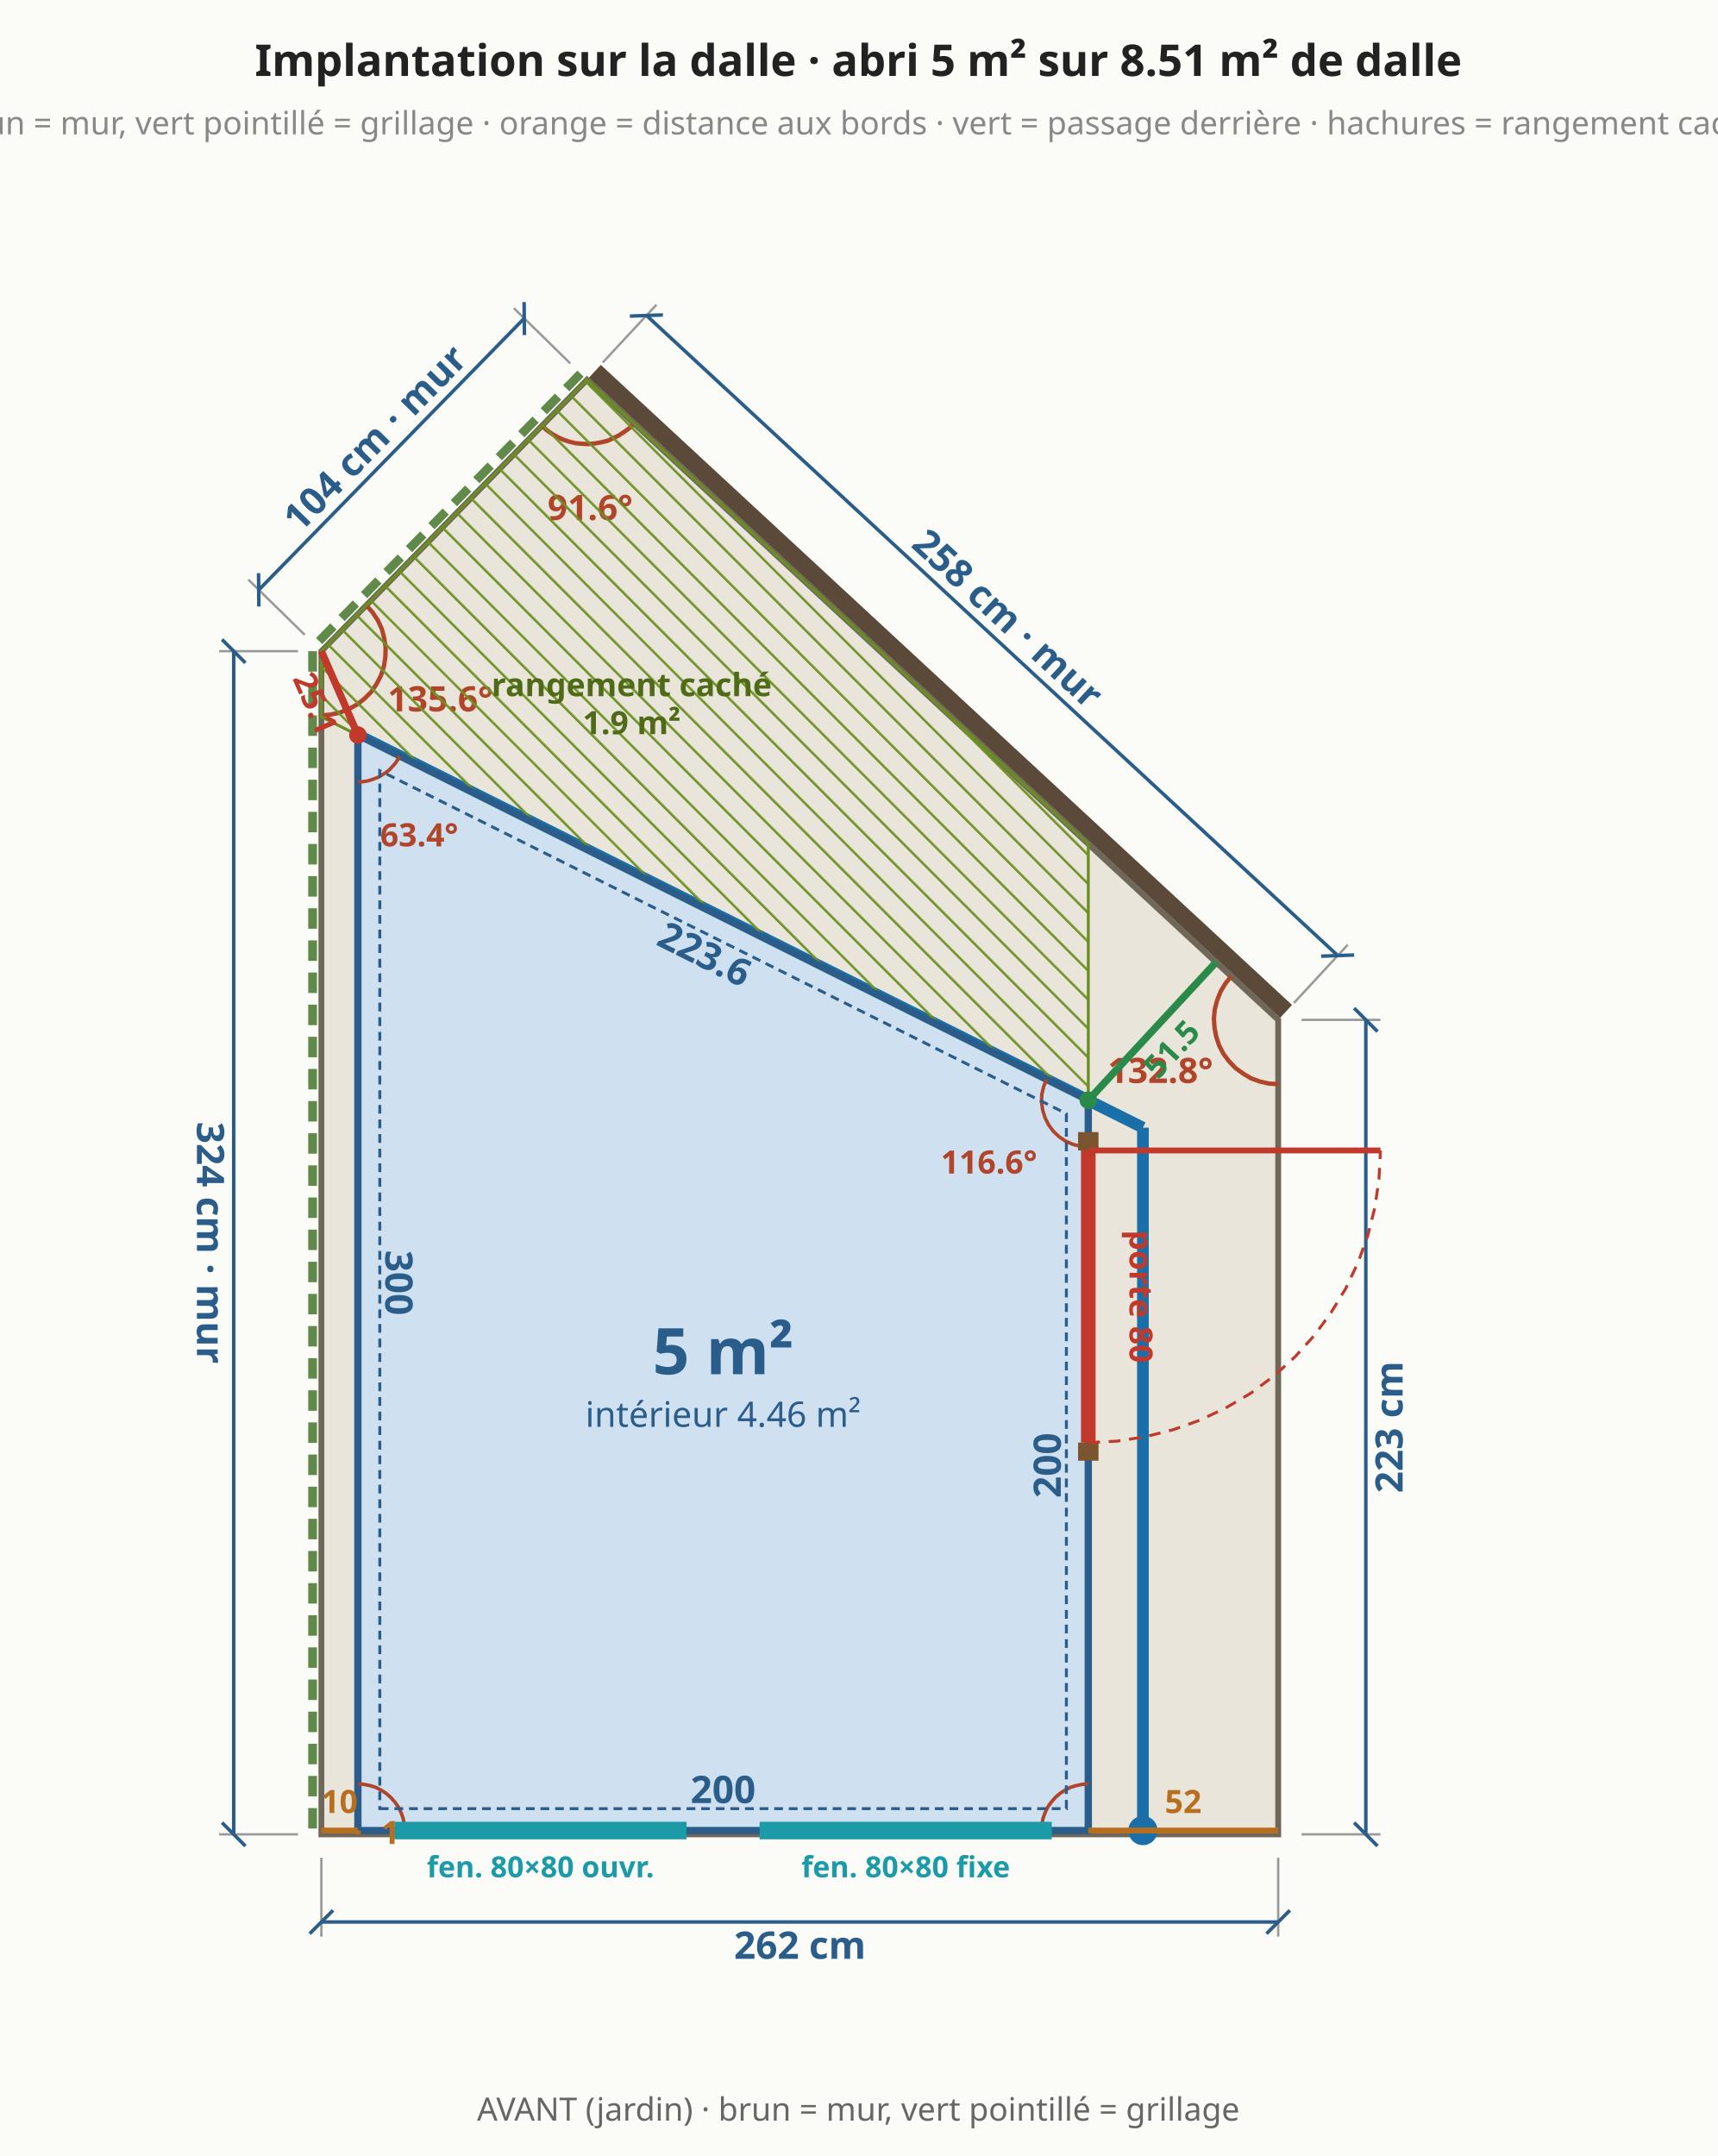
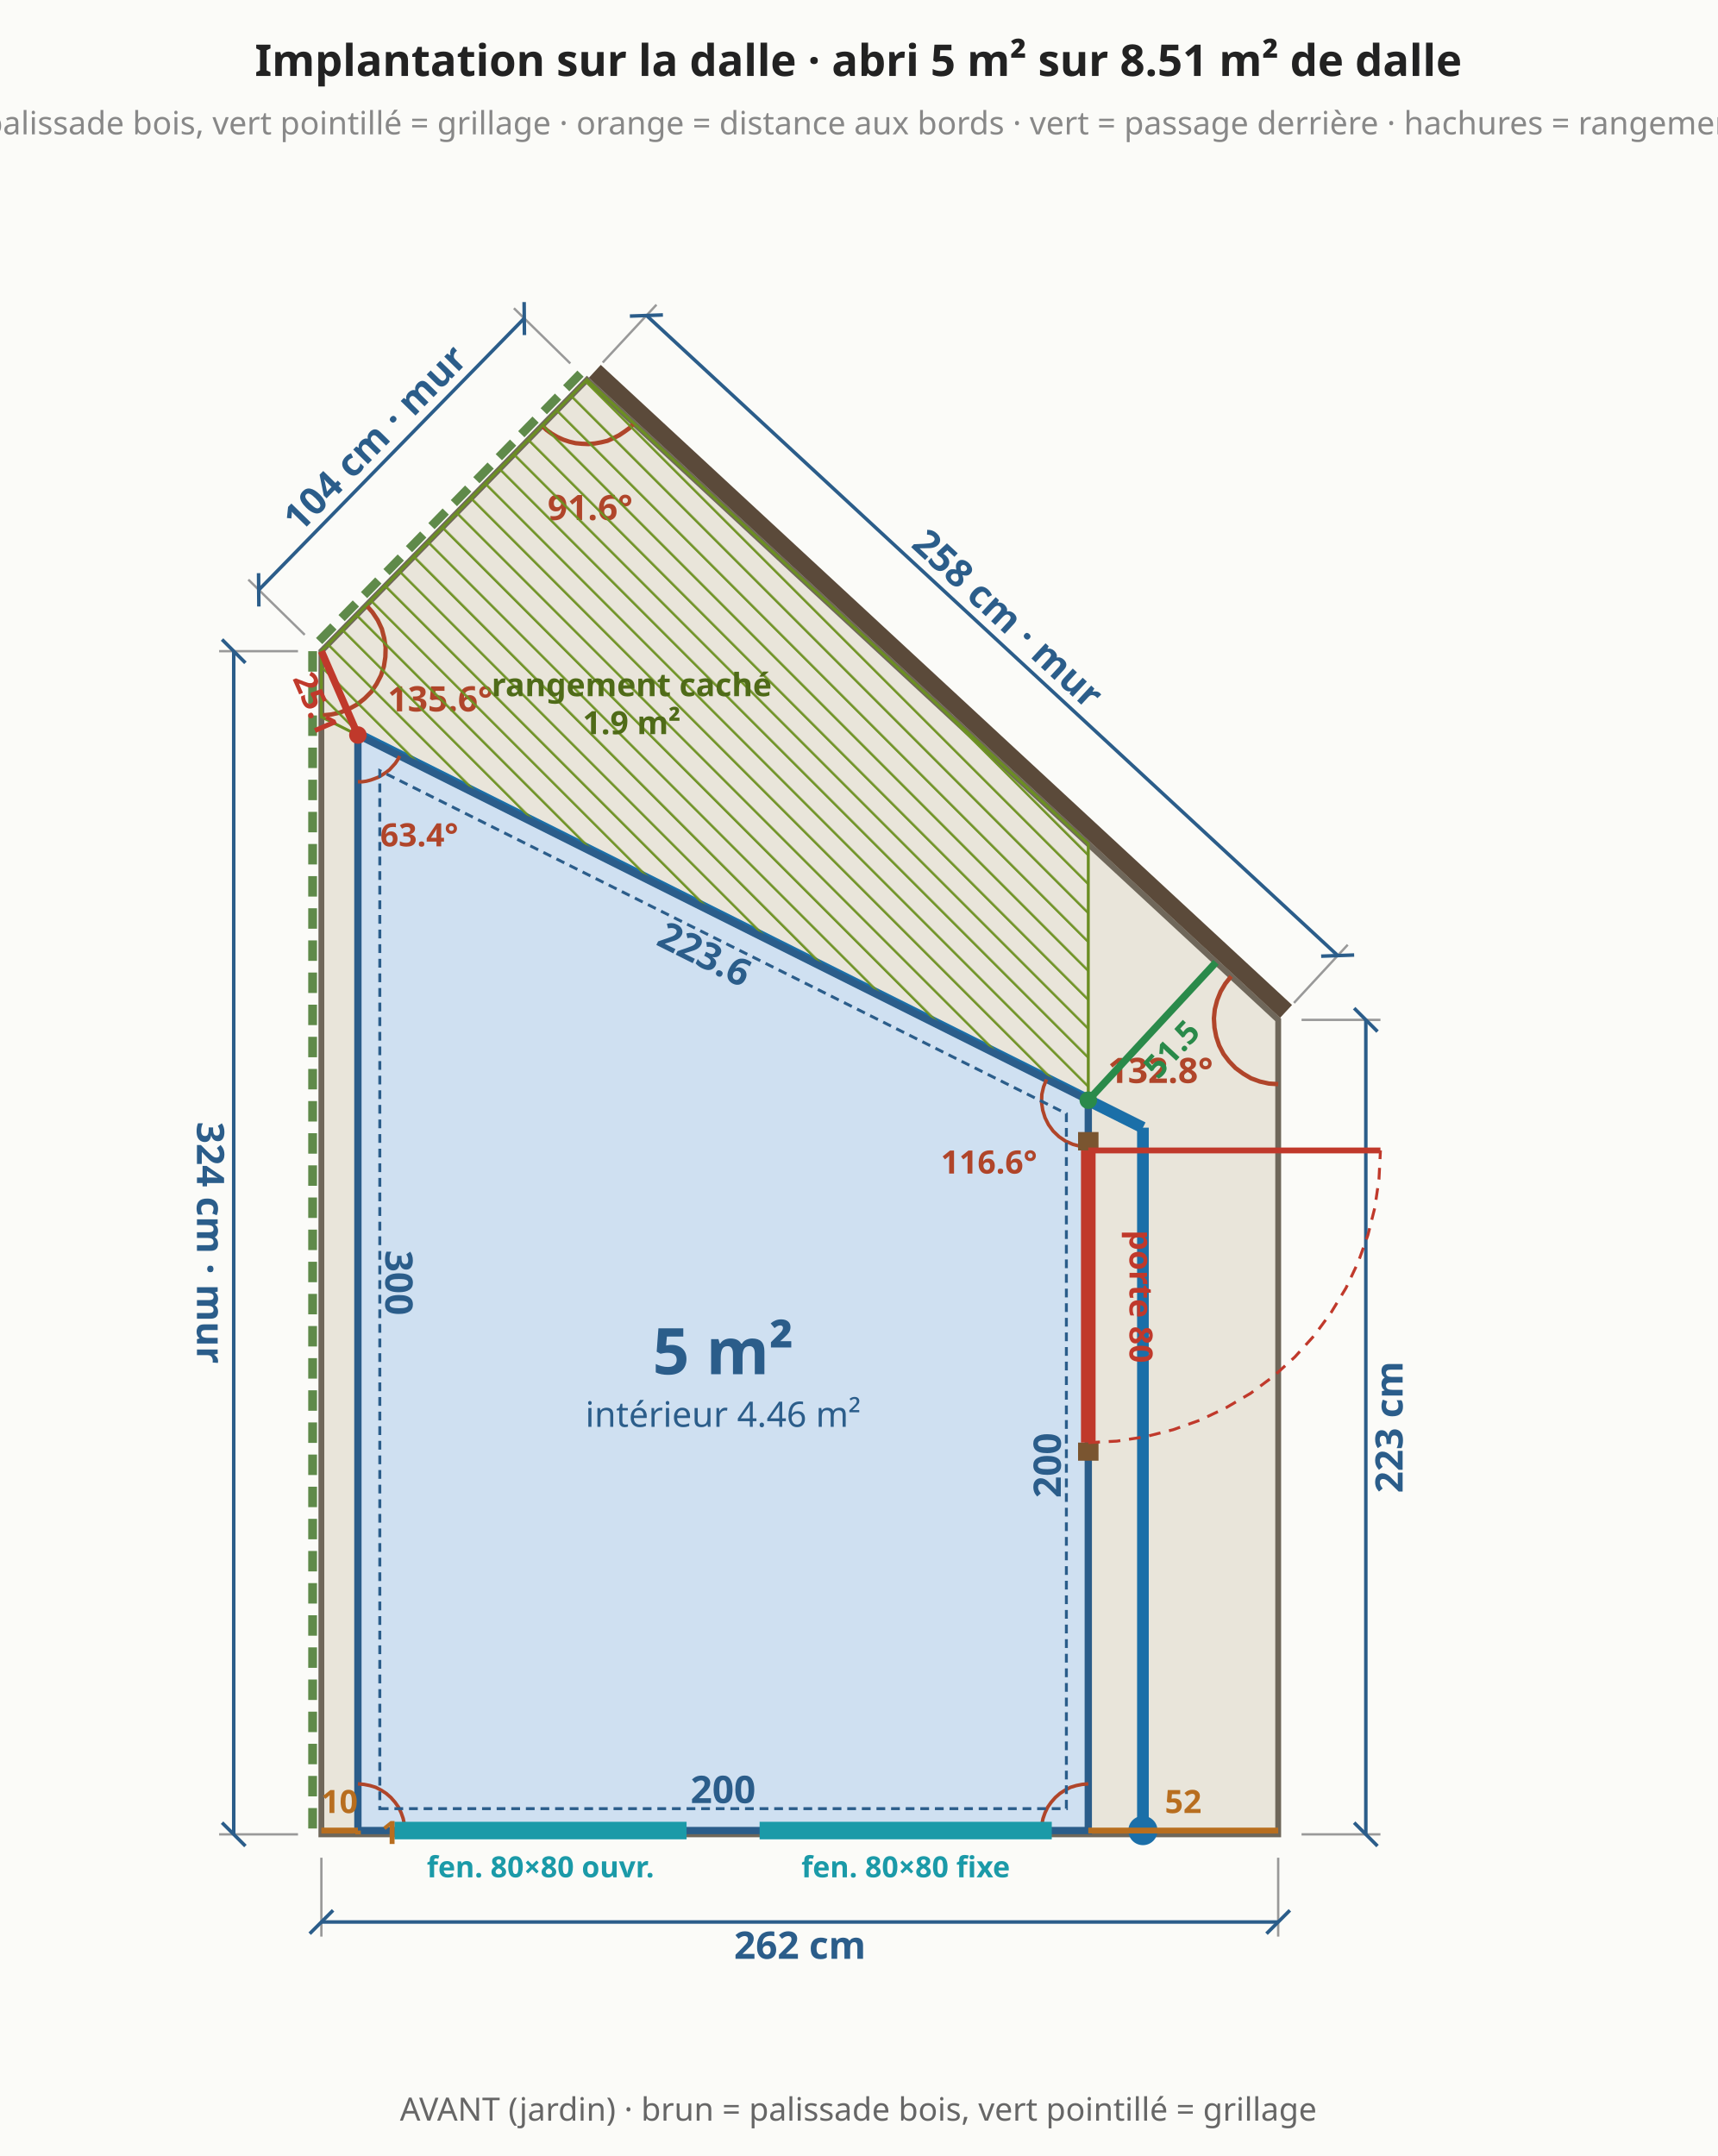
<svg xmlns="http://www.w3.org/2000/svg" viewBox="0 0 588 738" font-family="system-ui,sans-serif" font-size="13">
  <rect width="588" height="738" fill="#fbfbf8" />
  <polygon points="110.0,627.9 437.5,627.9 437.5,349.1 200.9,130.0 110.0,222.9" fill="#e9e5da" stroke="#6f675a" stroke-width="2" />
  <line x1="110.0" y1="635.9" x2="110.0" y2="662.9" stroke="#999" stroke-width="0.8" />
  <line x1="437.5" y1="635.9" x2="437.5" y2="662.9" stroke="#999" stroke-width="0.8" />
  <line x1="110.0" y1="657.9" x2="437.5" y2="657.9" stroke="#2b5d8a" stroke-width="1.2" />
  <line x1="106.0" y1="661.9" x2="114.0" y2="653.9" stroke="#2b5d8a" stroke-width="1.2" />
  <line x1="433.5" y1="661.9" x2="441.5" y2="653.9" stroke="#2b5d8a" stroke-width="1.2" />
  <text x="273.8" y="665.9" text-anchor="middle" dominant-baseline="middle" fill="#2b5d8a" font-size="13" font-weight="bold" transform="rotate(0.0 273.8 665.9)">262 cm</text>
  <line x1="445.5" y1="627.9" x2="472.5" y2="627.9" stroke="#999" stroke-width="0.8" />
  <line x1="445.5" y1="349.1" x2="472.5" y2="349.1" stroke="#999" stroke-width="0.8" />
  <line x1="467.5" y1="627.9" x2="467.5" y2="349.1" stroke="#2b5d8a" stroke-width="1.2" />
  <line x1="471.5" y1="631.9" x2="463.5" y2="623.9" stroke="#2b5d8a" stroke-width="1.2" />
  <line x1="471.5" y1="353.1" x2="463.5" y2="345.1" stroke="#2b5d8a" stroke-width="1.2" />
  <text x="475.5" y="488.5" text-anchor="middle" dominant-baseline="middle" fill="#2b5d8a" font-size="13" font-weight="bold" transform="rotate(-90.0 475.5 488.5)">223 cm</text>
  <line x1="440.2" y1="346.2" x2="203.6" y2="127.1" stroke="#5b4a3a" stroke-width="6" />
  <line x1="442.9" y1="343.3" x2="461.3" y2="323.4" stroke="#999" stroke-width="0.8" />
  <line x1="206.3" y1="124.1" x2="224.7" y2="104.3" stroke="#999" stroke-width="0.8" />
  <line x1="457.9" y1="327.1" x2="221.3" y2="108.0" stroke="#2b5d8a" stroke-width="1.2" />
  <line x1="463.5" y1="326.9" x2="452.2" y2="327.3" stroke="#2b5d8a" stroke-width="1.2" />
  <line x1="226.9" y1="107.8" x2="215.6" y2="108.2" stroke="#2b5d8a" stroke-width="1.2" />
  <text x="345.0" y="211.7" text-anchor="middle" dominant-baseline="middle" fill="#2b5d8a" font-size="13" font-weight="bold" transform="rotate(42.8 345.0 211.7)">258 cm · mur</text>
  <line x1="198.7" y1="127.9" x2="107.9" y2="220.8" stroke="#5f8a4a" stroke-width="3" stroke-dasharray="7 4" />
  <line x1="195.2" y1="124.4" x2="175.9" y2="105.5" stroke="#999" stroke-width="0.8" />
  <line x1="104.3" y1="217.3" x2="85.0" y2="198.4" stroke="#999" stroke-width="0.8" />
  <line x1="179.4" y1="109.0" x2="88.6" y2="201.9" stroke="#2b5d8a" stroke-width="1.2" />
  <line x1="179.4" y1="103.4" x2="179.5" y2="114.7" stroke="#2b5d8a" stroke-width="1.2" />
  <line x1="88.5" y1="196.2" x2="88.6" y2="207.6" stroke="#2b5d8a" stroke-width="1.2" />
  <text x="128.3" y="149.9" text-anchor="middle" dominant-baseline="middle" fill="#2b5d8a" font-size="13" font-weight="bold" transform="rotate(-45.6 128.3 149.9)">104 cm · mur</text>
  <line x1="107.0" y1="222.9" x2="107.0" y2="627.9" stroke="#5f8a4a" stroke-width="3" stroke-dasharray="7 4" />
  <line x1="102.0" y1="222.9" x2="75.0" y2="222.9" stroke="#999" stroke-width="0.8" />
  <line x1="102.0" y1="627.9" x2="75.0" y2="627.9" stroke="#999" stroke-width="0.8" />
  <line x1="80.0" y1="222.9" x2="80.0" y2="627.9" stroke="#2b5d8a" stroke-width="1.2" />
  <line x1="76.0" y1="218.9" x2="84.0" y2="226.9" stroke="#2b5d8a" stroke-width="1.2" />
  <line x1="76.0" y1="623.9" x2="84.0" y2="631.9" stroke="#2b5d8a" stroke-width="1.2" />
  <text x="72.0" y="425.4" text-anchor="middle" dominant-baseline="middle" fill="#2b5d8a" font-size="13" font-weight="bold" transform="rotate(90.0 72.0 425.4)">324 cm · mur</text>
  <polyline points="421.4,334.2 419.4,336.7 417.8,339.4 416.6,342.4 415.8,345.5 415.5,348.6 415.7,351.8 416.3,354.9 417.3,357.9 418.8,360.8 420.7,363.3 422.9,365.6 425.5,367.5 428.2,369.1 431.2,370.2 434.3,370.9 437.5,371.1" fill="none" stroke="#b0452a" stroke-width="1.5" />
  <text x="397.2" y="370.7" text-anchor="middle" fill="#b0452a" font-size="12" font-weight="bold">132.8°</text>
  <polyline points="185.5,145.7 187.1,147.2 188.9,148.5 190.8,149.6 192.8,150.5 194.9,151.2 197.0,151.7 199.2,151.9 201.4,152.0 203.6,151.8 205.8,151.4 207.9,150.9 209.9,150.0 211.9,149.0 213.7,147.8 215.5,146.5 217.0,144.9" fill="none" stroke="#b0452a" stroke-width="1.5" />
  <text x="202.0" y="178.0" text-anchor="middle" fill="#b0452a" font-size="12" font-weight="bold">91.6°</text>
  <polyline points="110.0,244.9 113.2,244.6 116.4,243.9 119.4,242.7 122.3,241.1 124.8,239.1 127.1,236.8 128.9,234.1 130.4,231.2 131.4,228.1 131.9,224.9 132.0,221.6 131.5,218.4 130.7,215.3 129.3,212.3 127.5,209.6 125.4,207.2" fill="none" stroke="#b0452a" stroke-width="1.5" />
  <text x="150.7" y="243.5" text-anchor="middle" fill="#b0452a" font-size="12" font-weight="bold">135.6°</text>
  <polygon points="122.5,626.6 391.2,626.6 391.2,386.0 122.5,251.6" fill="none" stroke="#7a6f5a" stroke-width="1.2" stroke-dasharray="6 4" />
  <line x1="391.2" y1="626.6" x2="391.2" y2="386.0" stroke="#1b6fa8" stroke-width="4" />
  <line x1="391.2" y1="386.0" x2="122.5" y2="251.6" stroke="#1b6fa8" stroke-width="4" />
  <circle cx="391.2" cy="626.6" r="5" fill="#1b6fa8" />
  <defs>
    <pattern id="cache" width="7" height="7" patternUnits="userSpaceOnUse" patternTransform="rotate(-45)">
      <line x1="0" y1="0" x2="0" y2="7" stroke="#6b8e23" stroke-width="1.6" />
    </pattern>
  </defs>
  <polygon points="372.5,288.9 200.9,130.0 110.0,222.9 110.0,245.4 372.5,376.6" fill="url(#cache)" stroke="#6b8e23" stroke-width="1" />
  <text x="216.2" y="238.3" text-anchor="middle" fill="#4f6b18" font-size="11" font-weight="bold">rangement caché</text>
  <text x="216.2" y="251.3" text-anchor="middle" fill="#4f6b18" font-size="11" font-weight="bold">1.9 m²</text>
  <polygon points="122.5,626.6 372.5,626.6 372.5,376.6 122.5,251.6" fill="#cfe0f1" stroke="#2b5d8a" stroke-width="2.5" />
  <text x="247.5" y="612.6" text-anchor="middle" dominant-baseline="middle" fill="#2b5d8a" font-size="13" font-weight="bold" transform="rotate(0.0 247.5 612.6)">200</text>
  <text x="358.5" y="501.6" text-anchor="middle" dominant-baseline="middle" fill="#2b5d8a" font-size="13" font-weight="bold" transform="rotate(-90.0 358.5 501.6)">200</text>
  <text x="241.2" y="326.6" text-anchor="middle" dominant-baseline="middle" fill="#2b5d8a" font-size="13" font-weight="bold" transform="rotate(26.6 241.2 326.6)">223.6</text>
  <text x="136.5" y="439.1" text-anchor="middle" dominant-baseline="middle" fill="#2b5d8a" font-size="13" font-weight="bold" transform="rotate(90.0 136.5 439.1)">300</text>
  <polyline points="138.5,626.6 138.4,624.5 138.0,622.5 137.3,620.5 136.4,618.6 135.2,616.9 133.8,615.3 132.2,613.9 130.5,612.8 128.6,611.8 126.6,611.2 124.6,610.8 122.5,610.6" fill="none" stroke="#b0452a" stroke-width="1.2" />
  <polyline points="372.5,610.6 370.4,610.8 368.4,611.2 366.4,611.8 364.5,612.8 362.8,613.9 361.2,615.3 359.8,616.9 358.6,618.6 357.7,620.5 357.0,622.5 356.6,624.5 356.5,626.6" fill="none" stroke="#b0452a" stroke-width="1.2" />
  <polyline points="358.2,369.5 357.2,372.0 356.6,374.6 356.5,377.3 356.9,380.0 357.7,382.6 358.9,385.0 360.5,387.2 362.5,389.1 364.7,390.6 367.2,391.7 369.8,392.4 372.5,392.6" fill="none" stroke="#b0452a" stroke-width="1.2" />
  <text x="338.5" y="401.7" text-anchor="middle" fill="#b0452a" font-size="11" font-weight="bold">116.6°</text>
  <polyline points="122.5,267.6 124.0,267.6 125.4,267.4 126.9,267.0 128.3,266.5 129.6,266.0 130.9,265.2 132.1,264.4 133.3,263.5 134.3,262.4 135.3,261.3 136.1,260.1 136.8,258.8" fill="none" stroke="#b0452a" stroke-width="1.2" />
  <text x="143.5" y="289.7" text-anchor="middle" fill="#b0452a" font-size="11" font-weight="bold">63.4°</text>
  <line x1="135.0" y1="626.6" x2="235.0" y2="626.6" stroke="#1b9aa8" stroke-width="6" />
  <text x="185.0" y="642.6" text-anchor="middle" fill="#1b9aa8" font-size="10" font-weight="bold">fen. 80×80 ouvr.</text>
  <line x1="260.0" y1="626.6" x2="360.0" y2="626.6" stroke="#1b9aa8" stroke-width="6" />
  <text x="310.0" y="642.6" text-anchor="middle" fill="#1b9aa8" font-size="10" font-weight="bold">fen. 80×80 fixe</text>
  <line x1="372.5" y1="500.0" x2="372.5" y2="493.8" stroke="#7a5530" stroke-width="7" />
  <line x1="372.5" y1="393.8" x2="372.5" y2="387.5" stroke="#7a5530" stroke-width="7" />
  <line x1="372.5" y1="493.8" x2="372.5" y2="393.8" stroke="#c0392b" stroke-width="5" />
  <line x1="372.5" y1="393.8" x2="472.5" y2="393.8" stroke="#c0392b" stroke-width="2" />
  <polyline points="372.5,493.8 382.3,493.3 392.0,491.8 401.5,489.4 410.8,486.1 419.6,481.9 428.1,476.9 435.9,471.1 443.2,464.5 449.8,457.2 455.6,449.3 460.7,440.9 464.9,432.0 468.2,422.8 470.6,413.3 472.0,403.6 472.5,393.8" fill="none" stroke="#c0392b" stroke-width="1" stroke-dasharray="4 3" />
  <text x="390.5" y="443.8" text-anchor="middle" dominant-baseline="middle" fill="#c0392b" font-size="11" font-weight="bold" transform="rotate(90.0 390.5 443.8)">porte 80</text>
  <line x1="372.5" y1="376.6" x2="416.2" y2="329.4" stroke="#2a8a4a" stroke-width="2.5" />
  <circle cx="372.5" cy="376.6" r="3" fill="#2a8a4a" />
  <text x="401.0" y="359.1" text-anchor="middle" dominant-baseline="middle" fill="#2a8a4a" font-size="11" font-weight="bold" transform="rotate(-47.2 401.0 359.1)">51.5</text>
  <line x1="122.5" y1="251.6" x2="110.0" y2="222.9" stroke="#c0392b" stroke-width="2.5" />
  <circle cx="122.5" cy="251.6" r="3" fill="#c0392b" />
  <text x="108.0" y="240.8" text-anchor="middle" dominant-baseline="middle" fill="#c0392b" font-size="11" font-weight="bold" transform="rotate(66.5 108.0 240.8)">25.1</text>
  <text x="247.5" y="470.4" text-anchor="middle" fill="#2b5d8a" font-size="22" font-weight="bold">5 m²</text>
  <text x="247.5" y="488.4" text-anchor="middle" fill="#2b5d8a" font-size="12" font-weight="normal">intérieur 4.46 m²</text>
  <polygon points="130.0,619.1 365.0,619.1 365.0,381.2 130.0,263.8" fill="none" stroke="#2b5d8a" stroke-width="1" stroke-dasharray="3 2" />
  <line x1="122.5" y1="626.6" x2="122.5" y2="627.9" stroke="#b86e1f" stroke-width="2" />
  <text x="130.5" y="631.2" text-anchor="start" fill="#b86e1f" font-size="11" font-weight="bold">1</text>
  <line x1="372.5" y1="626.6" x2="437.5" y2="626.6" stroke="#b86e1f" stroke-width="2" />
  <text x="405.0" y="620.6" text-anchor="middle" fill="#b86e1f" font-size="11" font-weight="bold">52</text>
  <line x1="122.5" y1="626.6" x2="110.0" y2="626.6" stroke="#b86e1f" stroke-width="2" />
  <text x="116.2" y="620.6" text-anchor="middle" fill="#b86e1f" font-size="11" font-weight="bold">10</text>
  <text x="293.8" y="26.0" text-anchor="middle" fill="#222" font-size="15" font-weight="bold">Implantation sur la dalle · abri 5 m² sur 8.51 m² de dalle</text>
-   <text x="293.8" y="46.0" text-anchor="middle" fill="#888" font-size="11" font-weight="normal">brun = mur, vert pointillé = grillage · orange = distance aux bords · vert = passage derrière · hachures = rangement caché</text>
-   <text x="293.8" y="725.9" text-anchor="middle" fill="#666" font-size="11" font-weight="normal">AVANT (jardin) · brun = mur, vert pointillé = grillage</text>
+   <text x="293.8" y="46.0" text-anchor="middle" fill="#888" font-size="11" font-weight="normal">brun = palissade bois, vert pointillé = grillage · orange = distance aux bords · vert = passage derrière · hachures = rangement caché</text>
+   <text x="293.8" y="725.9" text-anchor="middle" fill="#666" font-size="11" font-weight="normal">AVANT (jardin) · brun = palissade bois, vert pointillé = grillage</text>
</svg>
